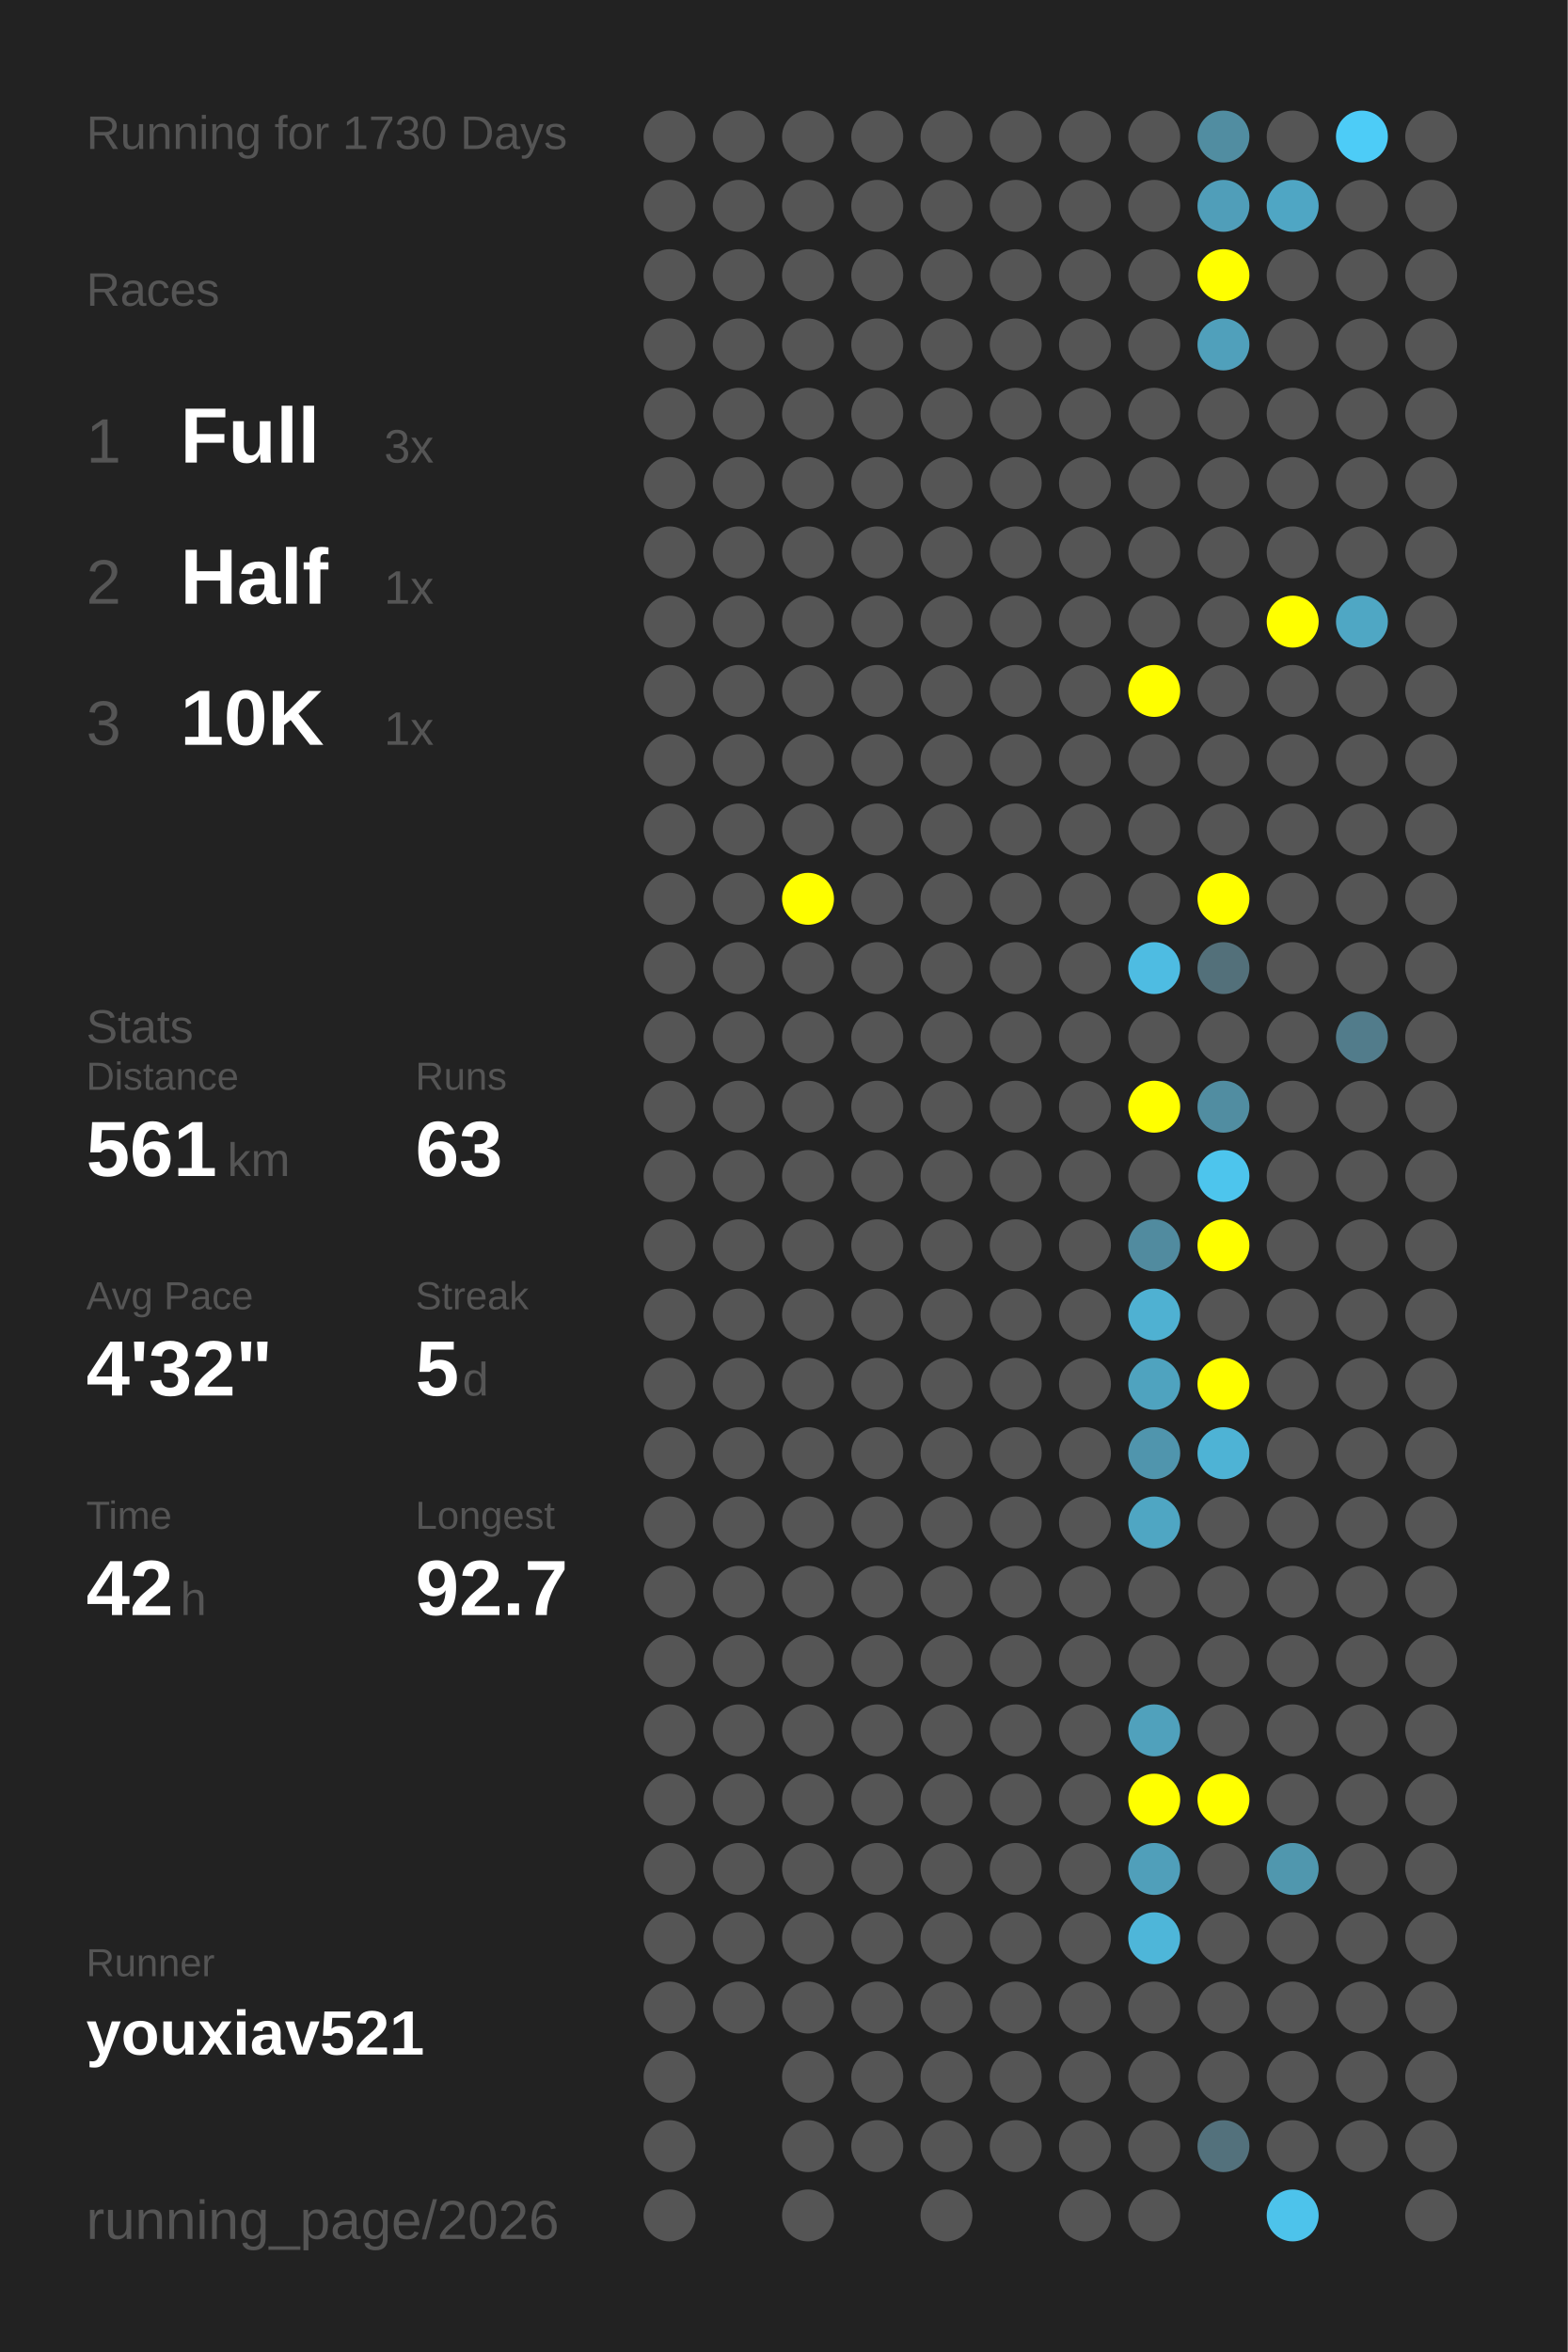
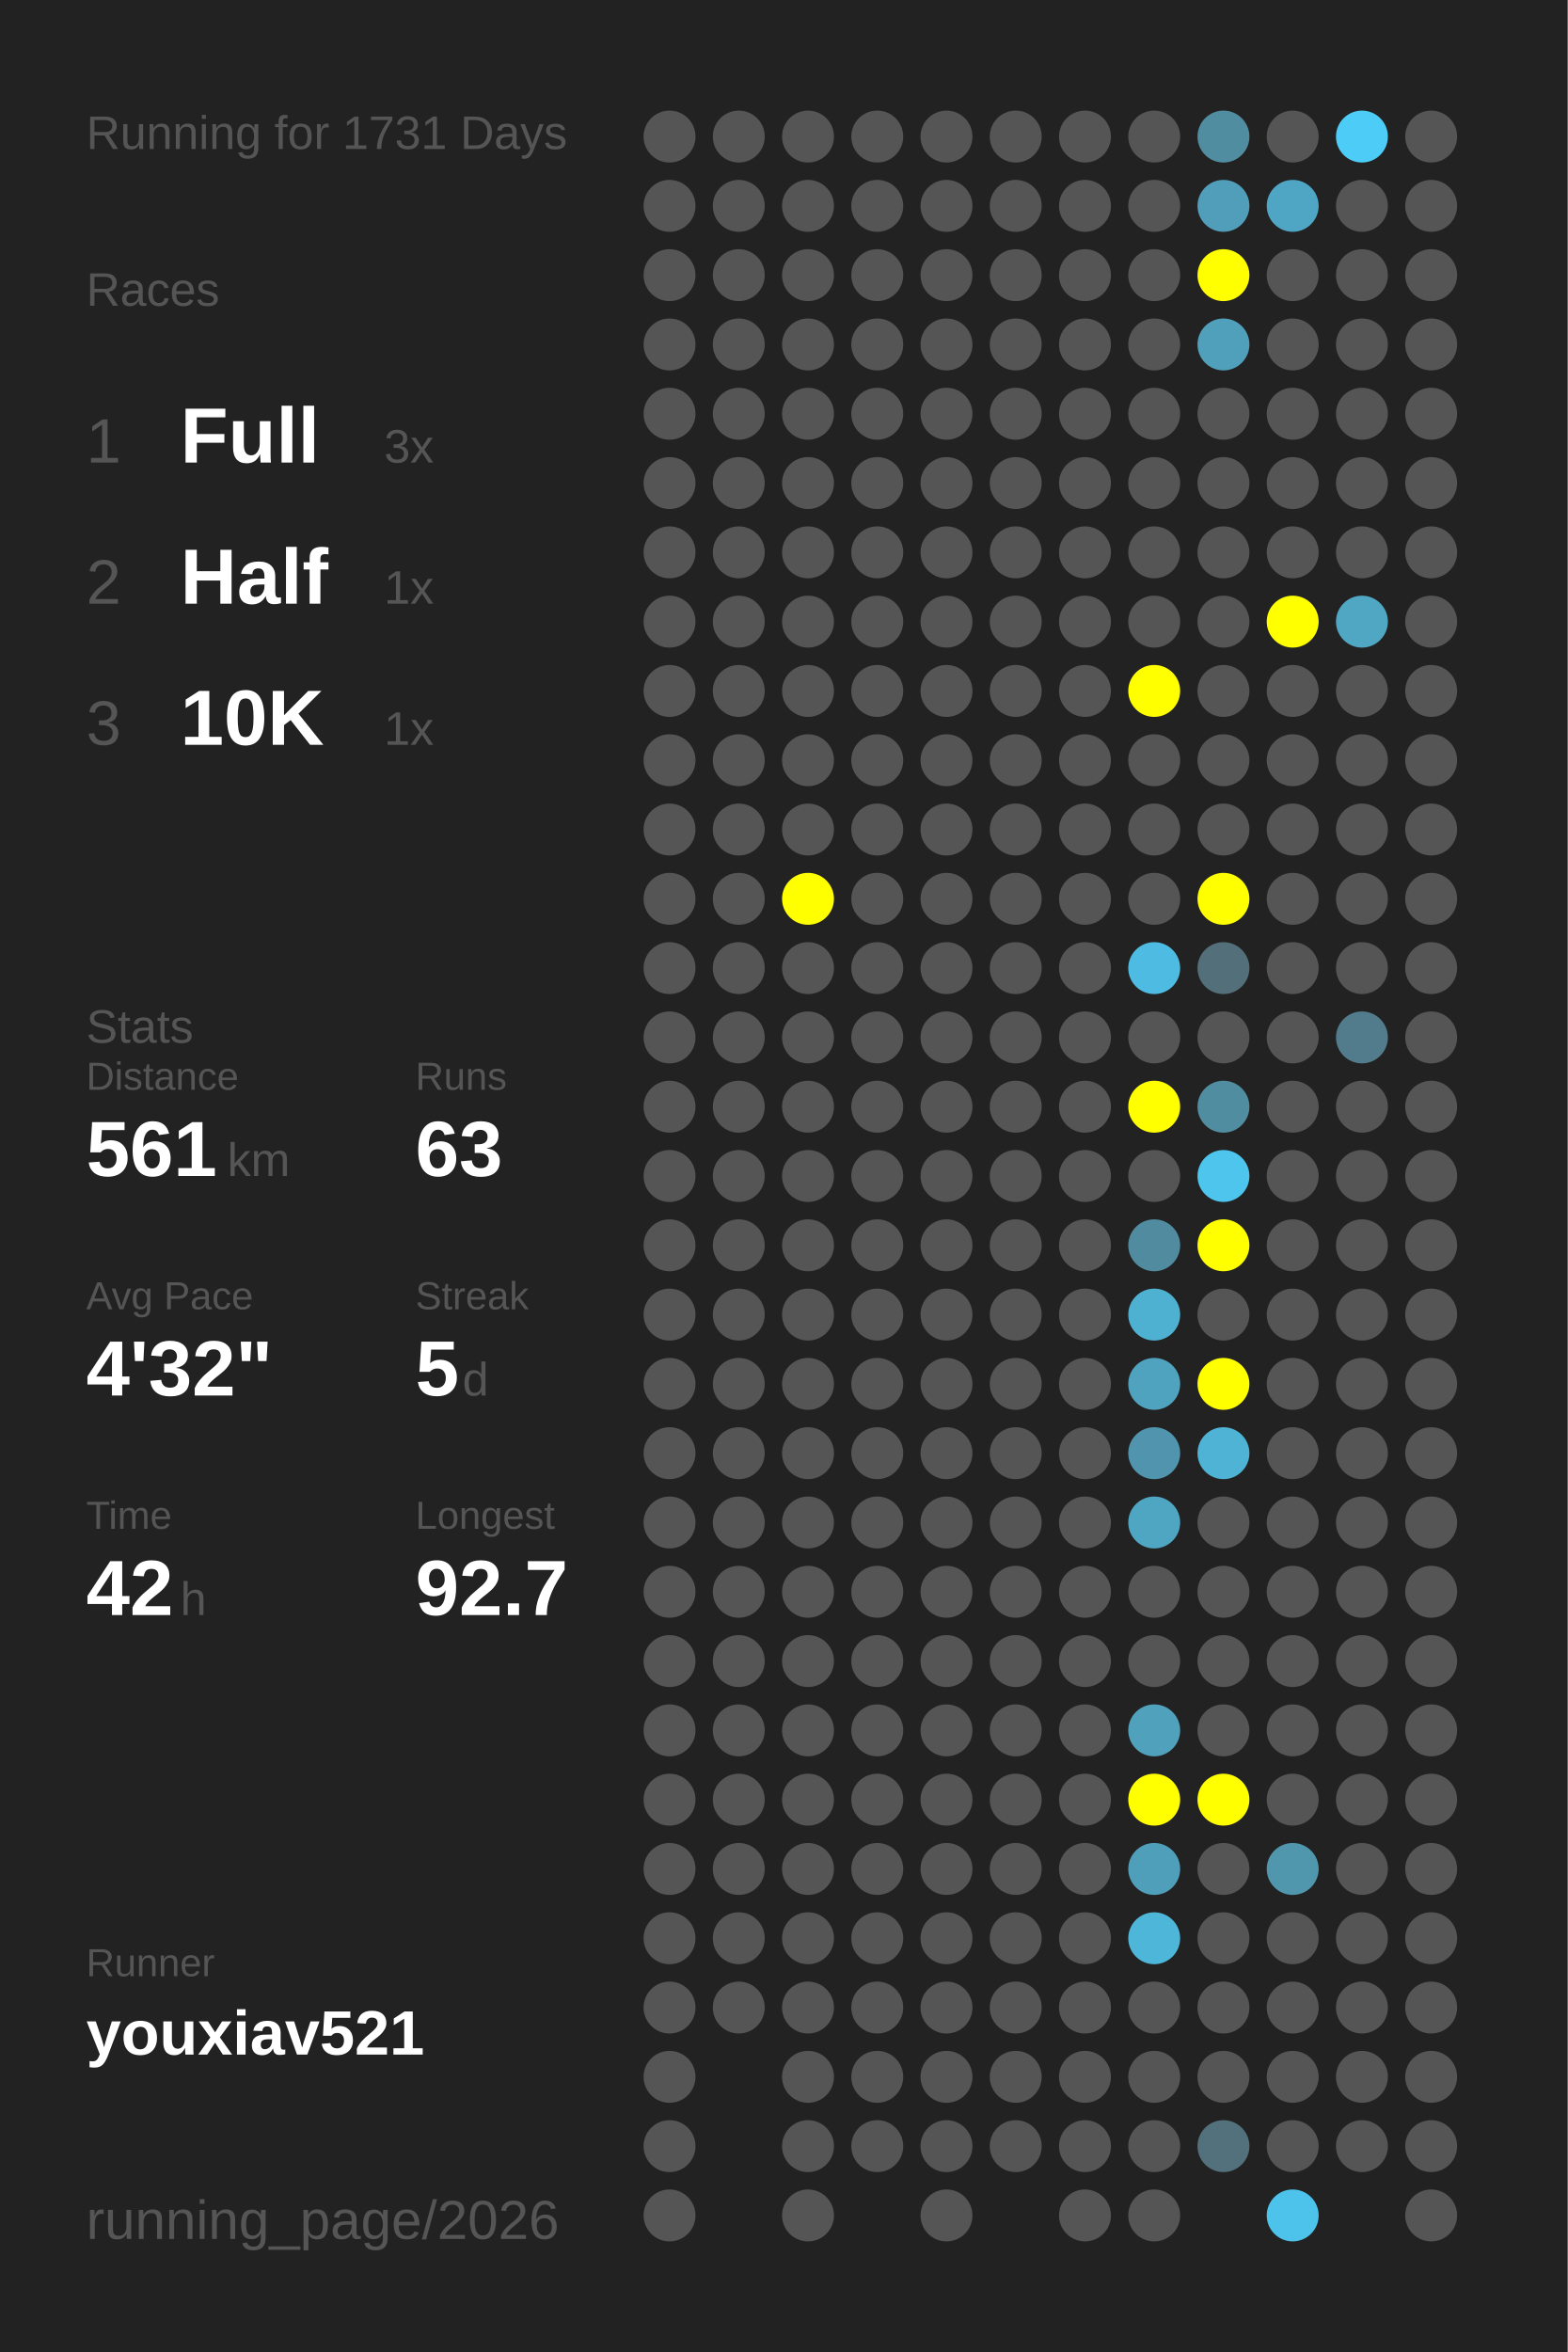
<svg xmlns="http://www.w3.org/2000/svg" baseProfile="full" height="300mm" version="1.1" viewBox="0,0,200,300" width="200mm">
  <defs />
  <rect fill="#222222" height="300" width="200" x="0" y="0" />
-   <text fill="#555555" style="font-size:6px; font-family:Arial;" x="11" y="19">Running for 1730 Days</text>
+   <text fill="#555555" style="font-size:6px; font-family:Arial;" x="11" y="19">Running for 1731 Days</text>
  <text fill="#555555" style="font-size:6px; font-family:Arial;" x="11" y="39">Races</text>
  <text fill="#555555" style="font-size:8px; font-family:Arial;" x="11" y="59">1</text>
  <text fill="#FFFFFF" style="font-size:10px; font-family:Arial; font-weight:bold;" x="23" y="59">Full</text>
  <text fill="#555555" style="font-size:6px; font-family:Arial;" x="49" y="59">3x</text>
  <text fill="#555555" style="font-size:8px; font-family:Arial;" x="11" y="77">2</text>
  <text fill="#FFFFFF" style="font-size:10px; font-family:Arial; font-weight:bold;" x="23" y="77">Half</text>
  <text fill="#555555" style="font-size:6px; font-family:Arial;" x="49" y="77">1x</text>
  <text fill="#555555" style="font-size:8px; font-family:Arial;" x="11" y="95">3</text>
  <text fill="#FFFFFF" style="font-size:10px; font-family:Arial; font-weight:bold;" x="23" y="95">10K</text>
  <text fill="#555555" style="font-size:6px; font-family:Arial;" x="49" y="95">1x</text>
  <text fill="#555555" style="font-size:6px; font-family:Arial;" x="11" y="133">Stats</text>
  <text fill="#555555" style="font-size:5px; font-family:Arial;" x="11" y="139">Distance</text>
  <text fill="#FFFFFF" style="font-size:10px; font-family:Arial; font-weight:bold;" x="11" y="150">561</text>
  <text fill="#555555" style="font-size:6px; font-family:Arial;" x="29" y="150">km</text>
  <text fill="#555555" style="font-size:5px; font-family:Arial;" x="53" y="139">Runs</text>
  <text fill="#FFFFFF" style="font-size:10px; font-family:Arial; font-weight:bold;" x="53" y="150">63</text>
  <text fill="#555555" style="font-size:5px; font-family:Arial;" x="11" y="167">Avg Pace</text>
  <text fill="#FFFFFF" style="font-size:10px; font-family:Arial; font-weight:bold;" x="11" y="178">4'32"</text>
  <text fill="#555555" style="font-size:5px; font-family:Arial;" x="53" y="167">Streak</text>
  <text fill="#FFFFFF" style="font-size:10px; font-family:Arial; font-weight:bold;" x="53" y="178">5</text>
  <text fill="#555555" style="font-size:6px; font-family:Arial;" x="59" y="178">d</text>
  <text fill="#555555" style="font-size:5px; font-family:Arial;" x="11" y="195">Time</text>
  <text fill="#FFFFFF" style="font-size:10px; font-family:Arial; font-weight:bold;" x="11" y="206">42</text>
  <text fill="#555555" style="font-size:6px; font-family:Arial;" x="23" y="206">h</text>
  <text fill="#555555" style="font-size:5px; font-family:Arial;" x="53" y="195">Longest</text>
  <text fill="#FFFFFF" style="font-size:10px; font-family:Arial; font-weight:bold;" x="53" y="206">92.7</text>
  <text fill="#555555" style="font-size:5px; font-family:Arial;" x="11" y="252.065">Runner</text>
  <text fill="#FFFFFF" style="font-size:8px; font-family:Arial; font-weight:bold;" x="11" y="262.065">youxiav521</text>
  <text fill="#555555" style="font-size:7px; font-family:Arial;" x="11" y="285.581">running_page/2026</text>
  <circle cx="85.417" cy="17.419" fill="#555555" r="3.312" />
  <circle cx="85.417" cy="26.258" fill="#555555" r="3.312" />
  <circle cx="85.417" cy="35.097" fill="#555555" r="3.312" />
  <circle cx="85.417" cy="43.935" fill="#555555" r="3.312" />
  <circle cx="85.417" cy="52.774" fill="#555555" r="3.312" />
  <circle cx="85.417" cy="61.613" fill="#555555" r="3.312" />
  <circle cx="85.417" cy="70.452" fill="#555555" r="3.312" />
  <circle cx="85.417" cy="79.29" fill="#555555" r="3.312" />
  <circle cx="85.417" cy="88.129" fill="#555555" r="3.312" />
  <circle cx="85.417" cy="96.968" fill="#555555" r="3.312" />
  <circle cx="85.417" cy="105.806" fill="#555555" r="3.312" />
  <circle cx="85.417" cy="114.645" fill="#555555" r="3.312" />
  <circle cx="85.417" cy="123.484" fill="#555555" r="3.312" />
  <circle cx="85.417" cy="132.323" fill="#555555" r="3.312" />
  <circle cx="85.417" cy="141.161" fill="#555555" r="3.312" />
  <circle cx="85.417" cy="150" fill="#555555" r="3.312" />
  <circle cx="85.417" cy="158.839" fill="#555555" r="3.312" />
  <circle cx="85.417" cy="167.677" fill="#555555" r="3.312" />
  <circle cx="85.417" cy="176.516" fill="#555555" r="3.312" />
  <circle cx="85.417" cy="185.355" fill="#555555" r="3.312" />
  <circle cx="85.417" cy="194.194" fill="#555555" r="3.312" />
  <circle cx="85.417" cy="203.032" fill="#555555" r="3.312" />
  <circle cx="85.417" cy="211.871" fill="#555555" r="3.312" />
  <circle cx="85.417" cy="220.71" fill="#555555" r="3.312" />
  <circle cx="85.417" cy="229.548" fill="#555555" r="3.312" />
  <circle cx="85.417" cy="238.387" fill="#555555" r="3.312" />
  <circle cx="85.417" cy="247.226" fill="#555555" r="3.312" />
  <circle cx="85.417" cy="256.065" fill="#555555" r="3.312" />
  <circle cx="85.417" cy="264.903" fill="#555555" r="3.312" />
  <circle cx="85.417" cy="273.742" fill="#555555" r="3.312" />
  <circle cx="85.417" cy="282.581" fill="#555555" r="3.312" />
  <circle cx="94.25" cy="17.419" fill="#555555" r="3.312" />
  <circle cx="94.25" cy="26.258" fill="#555555" r="3.312" />
  <circle cx="94.25" cy="35.097" fill="#555555" r="3.312" />
  <circle cx="94.25" cy="43.935" fill="#555555" r="3.312" />
  <circle cx="94.25" cy="52.774" fill="#555555" r="3.312" />
  <circle cx="94.25" cy="61.613" fill="#555555" r="3.312" />
  <circle cx="94.25" cy="70.452" fill="#555555" r="3.312" />
  <circle cx="94.25" cy="79.29" fill="#555555" r="3.312" />
  <circle cx="94.25" cy="88.129" fill="#555555" r="3.312" />
  <circle cx="94.25" cy="96.968" fill="#555555" r="3.312" />
  <circle cx="94.25" cy="105.806" fill="#555555" r="3.312" />
  <circle cx="94.25" cy="114.645" fill="#555555" r="3.312" />
  <circle cx="94.25" cy="123.484" fill="#555555" r="3.312" />
  <circle cx="94.25" cy="132.323" fill="#555555" r="3.312" />
  <circle cx="94.25" cy="141.161" fill="#555555" r="3.312" />
  <circle cx="94.25" cy="150" fill="#555555" r="3.312" />
  <circle cx="94.25" cy="158.839" fill="#555555" r="3.312" />
  <circle cx="94.25" cy="167.677" fill="#555555" r="3.312" />
  <circle cx="94.25" cy="176.516" fill="#555555" r="3.312" />
  <circle cx="94.25" cy="185.355" fill="#555555" r="3.312" />
  <circle cx="94.25" cy="194.194" fill="#555555" r="3.312" />
  <circle cx="94.25" cy="203.032" fill="#555555" r="3.312" />
  <circle cx="94.25" cy="211.871" fill="#555555" r="3.312" />
  <circle cx="94.25" cy="220.71" fill="#555555" r="3.312" />
  <circle cx="94.25" cy="229.548" fill="#555555" r="3.312" />
  <circle cx="94.25" cy="238.387" fill="#555555" r="3.312" />
  <circle cx="94.25" cy="247.226" fill="#555555" r="3.312" />
  <circle cx="94.25" cy="256.065" fill="#555555" r="3.312" />
  <circle cx="103.083" cy="17.419" fill="#555555" r="3.312" />
  <circle cx="103.083" cy="26.258" fill="#555555" r="3.312" />
  <circle cx="103.083" cy="35.097" fill="#555555" r="3.312" />
  <circle cx="103.083" cy="43.935" fill="#555555" r="3.312" />
  <circle cx="103.083" cy="52.774" fill="#555555" r="3.312" />
  <circle cx="103.083" cy="61.613" fill="#555555" r="3.312" />
  <circle cx="103.083" cy="70.452" fill="#555555" r="3.312" />
  <circle cx="103.083" cy="79.29" fill="#555555" r="3.312" />
  <circle cx="103.083" cy="88.129" fill="#555555" r="3.312" />
  <circle cx="103.083" cy="96.968" fill="#555555" r="3.312" />
  <circle cx="103.083" cy="105.806" fill="#555555" r="3.312" />
  <circle cx="103.083" cy="114.645" fill="#FFFF00" r="3.312" />
  <circle cx="103.083" cy="123.484" fill="#555555" r="3.312" />
  <circle cx="103.083" cy="132.323" fill="#555555" r="3.312" />
  <circle cx="103.083" cy="141.161" fill="#555555" r="3.312" />
  <circle cx="103.083" cy="150" fill="#555555" r="3.312" />
  <circle cx="103.083" cy="158.839" fill="#555555" r="3.312" />
  <circle cx="103.083" cy="167.677" fill="#555555" r="3.312" />
  <circle cx="103.083" cy="176.516" fill="#555555" r="3.312" />
  <circle cx="103.083" cy="185.355" fill="#555555" r="3.312" />
  <circle cx="103.083" cy="194.194" fill="#555555" r="3.312" />
  <circle cx="103.083" cy="203.032" fill="#555555" r="3.312" />
  <circle cx="103.083" cy="211.871" fill="#555555" r="3.312" />
  <circle cx="103.083" cy="220.71" fill="#555555" r="3.312" />
  <circle cx="103.083" cy="229.548" fill="#555555" r="3.312" />
  <circle cx="103.083" cy="238.387" fill="#555555" r="3.312" />
  <circle cx="103.083" cy="247.226" fill="#555555" r="3.312" />
  <circle cx="103.083" cy="256.065" fill="#555555" r="3.312" />
  <circle cx="103.083" cy="264.903" fill="#555555" r="3.312" />
  <circle cx="103.083" cy="273.742" fill="#555555" r="3.312" />
  <circle cx="103.083" cy="282.581" fill="#555555" r="3.312" />
  <circle cx="111.917" cy="17.419" fill="#555555" r="3.312" />
  <circle cx="111.917" cy="26.258" fill="#555555" r="3.312" />
  <circle cx="111.917" cy="35.097" fill="#555555" r="3.312" />
  <circle cx="111.917" cy="43.935" fill="#555555" r="3.312" />
  <circle cx="111.917" cy="52.774" fill="#555555" r="3.312" />
  <circle cx="111.917" cy="61.613" fill="#555555" r="3.312" />
  <circle cx="111.917" cy="70.452" fill="#555555" r="3.312" />
  <circle cx="111.917" cy="79.29" fill="#555555" r="3.312" />
  <circle cx="111.917" cy="88.129" fill="#555555" r="3.312" />
  <circle cx="111.917" cy="96.968" fill="#555555" r="3.312" />
  <circle cx="111.917" cy="105.806" fill="#555555" r="3.312" />
  <circle cx="111.917" cy="114.645" fill="#555555" r="3.312" />
  <circle cx="111.917" cy="123.484" fill="#555555" r="3.312" />
  <circle cx="111.917" cy="132.323" fill="#555555" r="3.312" />
  <circle cx="111.917" cy="141.161" fill="#555555" r="3.312" />
  <circle cx="111.917" cy="150" fill="#555555" r="3.312" />
  <circle cx="111.917" cy="158.839" fill="#555555" r="3.312" />
  <circle cx="111.917" cy="167.677" fill="#555555" r="3.312" />
  <circle cx="111.917" cy="176.516" fill="#555555" r="3.312" />
  <circle cx="111.917" cy="185.355" fill="#555555" r="3.312" />
  <circle cx="111.917" cy="194.194" fill="#555555" r="3.312" />
  <circle cx="111.917" cy="203.032" fill="#555555" r="3.312" />
  <circle cx="111.917" cy="211.871" fill="#555555" r="3.312" />
  <circle cx="111.917" cy="220.71" fill="#555555" r="3.312" />
  <circle cx="111.917" cy="229.548" fill="#555555" r="3.312" />
  <circle cx="111.917" cy="238.387" fill="#555555" r="3.312" />
  <circle cx="111.917" cy="247.226" fill="#555555" r="3.312" />
  <circle cx="111.917" cy="256.065" fill="#555555" r="3.312" />
  <circle cx="111.917" cy="264.903" fill="#555555" r="3.312" />
  <circle cx="111.917" cy="273.742" fill="#555555" r="3.312" />
  <circle cx="120.75" cy="17.419" fill="#555555" r="3.312" />
  <circle cx="120.75" cy="26.258" fill="#555555" r="3.312" />
  <circle cx="120.75" cy="35.097" fill="#555555" r="3.312" />
  <circle cx="120.75" cy="43.935" fill="#555555" r="3.312" />
  <circle cx="120.75" cy="52.774" fill="#555555" r="3.312" />
  <circle cx="120.75" cy="61.613" fill="#555555" r="3.312" />
  <circle cx="120.75" cy="70.452" fill="#555555" r="3.312" />
  <circle cx="120.75" cy="79.29" fill="#555555" r="3.312" />
  <circle cx="120.75" cy="88.129" fill="#555555" r="3.312" />
  <circle cx="120.75" cy="96.968" fill="#555555" r="3.312" />
  <circle cx="120.75" cy="105.806" fill="#555555" r="3.312" />
  <circle cx="120.75" cy="114.645" fill="#555555" r="3.312" />
  <circle cx="120.75" cy="123.484" fill="#555555" r="3.312" />
  <circle cx="120.75" cy="132.323" fill="#555555" r="3.312" />
  <circle cx="120.75" cy="141.161" fill="#555555" r="3.312" />
  <circle cx="120.75" cy="150" fill="#555555" r="3.312" />
  <circle cx="120.75" cy="158.839" fill="#555555" r="3.312" />
  <circle cx="120.75" cy="167.677" fill="#555555" r="3.312" />
  <circle cx="120.75" cy="176.516" fill="#555555" r="3.312" />
  <circle cx="120.75" cy="185.355" fill="#555555" r="3.312" />
  <circle cx="120.75" cy="194.194" fill="#555555" r="3.312" />
  <circle cx="120.75" cy="203.032" fill="#555555" r="3.312" />
  <circle cx="120.75" cy="211.871" fill="#555555" r="3.312" />
  <circle cx="120.75" cy="220.71" fill="#555555" r="3.312" />
  <circle cx="120.75" cy="229.548" fill="#555555" r="3.312" />
  <circle cx="120.75" cy="238.387" fill="#555555" r="3.312" />
  <circle cx="120.75" cy="247.226" fill="#555555" r="3.312" />
  <circle cx="120.75" cy="256.065" fill="#555555" r="3.312" />
  <circle cx="120.75" cy="264.903" fill="#555555" r="3.312" />
  <circle cx="120.75" cy="273.742" fill="#555555" r="3.312" />
  <circle cx="120.75" cy="282.581" fill="#555555" r="3.312" />
  <circle cx="129.583" cy="17.419" fill="#555555" r="3.312" />
  <circle cx="129.583" cy="26.258" fill="#555555" r="3.312" />
  <circle cx="129.583" cy="35.097" fill="#555555" r="3.312" />
  <circle cx="129.583" cy="43.935" fill="#555555" r="3.312" />
  <circle cx="129.583" cy="52.774" fill="#555555" r="3.312" />
  <circle cx="129.583" cy="61.613" fill="#555555" r="3.312" />
  <circle cx="129.583" cy="70.452" fill="#555555" r="3.312" />
  <circle cx="129.583" cy="79.29" fill="#555555" r="3.312" />
  <circle cx="129.583" cy="88.129" fill="#555555" r="3.312" />
  <circle cx="129.583" cy="96.968" fill="#555555" r="3.312" />
  <circle cx="129.583" cy="105.806" fill="#555555" r="3.312" />
  <circle cx="129.583" cy="114.645" fill="#555555" r="3.312" />
  <circle cx="129.583" cy="123.484" fill="#555555" r="3.312" />
  <circle cx="129.583" cy="132.323" fill="#555555" r="3.312" />
  <circle cx="129.583" cy="141.161" fill="#555555" r="3.312" />
  <circle cx="129.583" cy="150" fill="#555555" r="3.312" />
  <circle cx="129.583" cy="158.839" fill="#555555" r="3.312" />
  <circle cx="129.583" cy="167.677" fill="#555555" r="3.312" />
  <circle cx="129.583" cy="176.516" fill="#555555" r="3.312" />
  <circle cx="129.583" cy="185.355" fill="#555555" r="3.312" />
  <circle cx="129.583" cy="194.194" fill="#555555" r="3.312" />
  <circle cx="129.583" cy="203.032" fill="#555555" r="3.312" />
  <circle cx="129.583" cy="211.871" fill="#555555" r="3.312" />
  <circle cx="129.583" cy="220.71" fill="#555555" r="3.312" />
  <circle cx="129.583" cy="229.548" fill="#555555" r="3.312" />
  <circle cx="129.583" cy="238.387" fill="#555555" r="3.312" />
  <circle cx="129.583" cy="247.226" fill="#555555" r="3.312" />
  <circle cx="129.583" cy="256.065" fill="#555555" r="3.312" />
  <circle cx="129.583" cy="264.903" fill="#555555" r="3.312" />
  <circle cx="129.583" cy="273.742" fill="#555555" r="3.312" />
  <circle cx="138.417" cy="17.419" fill="#555555" r="3.312" />
  <circle cx="138.417" cy="26.258" fill="#555555" r="3.312" />
  <circle cx="138.417" cy="35.097" fill="#555555" r="3.312" />
  <circle cx="138.417" cy="43.935" fill="#555555" r="3.312" />
  <circle cx="138.417" cy="52.774" fill="#555555" r="3.312" />
  <circle cx="138.417" cy="61.613" fill="#555555" r="3.312" />
  <circle cx="138.417" cy="70.452" fill="#555555" r="3.312" />
  <circle cx="138.417" cy="79.29" fill="#555555" r="3.312" />
  <circle cx="138.417" cy="88.129" fill="#555555" r="3.312" />
  <circle cx="138.417" cy="96.968" fill="#555555" r="3.312" />
  <circle cx="138.417" cy="105.806" fill="#555555" r="3.312" />
  <circle cx="138.417" cy="114.645" fill="#555555" r="3.312" />
  <circle cx="138.417" cy="123.484" fill="#555555" r="3.312" />
  <circle cx="138.417" cy="132.323" fill="#555555" r="3.312" />
  <circle cx="138.417" cy="141.161" fill="#555555" r="3.312" />
  <circle cx="138.417" cy="150" fill="#555555" r="3.312" />
  <circle cx="138.417" cy="158.839" fill="#555555" r="3.312" />
  <circle cx="138.417" cy="167.677" fill="#555555" r="3.312" />
  <circle cx="138.417" cy="176.516" fill="#555555" r="3.312" />
  <circle cx="138.417" cy="185.355" fill="#555555" r="3.312" />
  <circle cx="138.417" cy="194.194" fill="#555555" r="3.312" />
  <circle cx="138.417" cy="203.032" fill="#555555" r="3.312" />
  <circle cx="138.417" cy="211.871" fill="#555555" r="3.312" />
  <circle cx="138.417" cy="220.71" fill="#555555" r="3.312" />
  <circle cx="138.417" cy="229.548" fill="#555555" r="3.312" />
  <circle cx="138.417" cy="238.387" fill="#555555" r="3.312" />
  <circle cx="138.417" cy="247.226" fill="#555555" r="3.312" />
  <circle cx="138.417" cy="256.065" fill="#555555" r="3.312" />
  <circle cx="138.417" cy="264.903" fill="#555555" r="3.312" />
  <circle cx="138.417" cy="273.742" fill="#555555" r="3.312" />
  <circle cx="138.417" cy="282.581" fill="#555555" r="3.312" />
  <circle cx="147.25" cy="17.419" fill="#555555" r="3.312" />
  <circle cx="147.25" cy="26.258" fill="#555555" r="3.312" />
  <circle cx="147.25" cy="35.097" fill="#555555" r="3.312" />
  <circle cx="147.25" cy="43.935" fill="#555555" r="3.312" />
  <circle cx="147.25" cy="52.774" fill="#555555" r="3.312" />
  <circle cx="147.25" cy="61.613" fill="#555555" r="3.312" />
  <circle cx="147.25" cy="70.452" fill="#555555" r="3.312" />
  <circle cx="147.25" cy="79.29" fill="#555555" r="3.312" />
  <circle cx="147.25" cy="88.129" fill="#FFFF00" r="3.312" />
  <circle cx="147.25" cy="96.968" fill="#555555" r="3.312" />
  <circle cx="147.25" cy="105.806" fill="#555555" r="3.312" />
  <circle cx="147.25" cy="114.645" fill="#555555" r="3.312" />
  <circle cx="147.25" cy="123.484" fill="#4ebce2" r="3.312" />
  <circle cx="147.25" cy="132.323" fill="#555555" r="3.312" />
  <circle cx="147.25" cy="141.161" fill="#FFFF00" r="3.312" />
  <circle cx="147.25" cy="150" fill="#555555" r="3.312" />
  <circle cx="147.25" cy="158.839" fill="#518b9f" r="3.312" />
  <circle cx="147.25" cy="167.677" fill="#4fb1d2" r="3.312" />
  <circle cx="147.25" cy="176.516" fill="#4fa3bf" r="3.312" />
  <circle cx="147.25" cy="185.355" fill="#5095ad" r="3.312" />
  <circle cx="147.25" cy="194.194" fill="#4fa6c3" r="3.312" />
  <circle cx="147.25" cy="203.032" fill="#555555" r="3.312" />
  <circle cx="147.25" cy="211.871" fill="#555555" r="3.312" />
  <circle cx="147.25" cy="220.71" fill="#50a1bc" r="3.312" />
  <circle cx="147.25" cy="229.548" fill="#FFFF00" r="3.312" />
  <circle cx="147.25" cy="238.387" fill="#509fba" r="3.312" />
  <circle cx="147.25" cy="247.226" fill="#4eb6d9" r="3.312" />
  <circle cx="147.25" cy="256.065" fill="#555555" r="3.312" />
  <circle cx="147.25" cy="264.903" fill="#555555" r="3.312" />
  <circle cx="147.25" cy="273.742" fill="#555555" r="3.312" />
  <circle cx="147.25" cy="282.581" fill="#555555" r="3.312" />
  <circle cx="156.083" cy="17.419" fill="#518da1" r="3.312" />
  <circle cx="156.083" cy="26.258" fill="#509eb9" r="3.312" />
  <circle cx="156.083" cy="35.097" fill="#FFFF00" r="3.312" />
  <circle cx="156.083" cy="43.935" fill="#50a0bb" r="3.312" />
  <circle cx="156.083" cy="52.774" fill="#555555" r="3.312" />
  <circle cx="156.083" cy="61.613" fill="#555555" r="3.312" />
  <circle cx="156.083" cy="70.452" fill="#555555" r="3.312" />
  <circle cx="156.083" cy="79.29" fill="#555555" r="3.312" />
  <circle cx="156.083" cy="88.129" fill="#555555" r="3.312" />
  <circle cx="156.083" cy="96.968" fill="#555555" r="3.312" />
  <circle cx="156.083" cy="105.806" fill="#555555" r="3.312" />
  <circle cx="156.083" cy="114.645" fill="#FFFF00" r="3.312" />
  <circle cx="156.083" cy="123.484" fill="#53707a" r="3.312" />
  <circle cx="156.083" cy="132.323" fill="#555555" r="3.312" />
  <circle cx="156.083" cy="141.161" fill="#518da1" r="3.312" />
  <circle cx="156.083" cy="150" fill="#4dc5ed" r="3.312" />
  <circle cx="156.083" cy="158.839" fill="#FFFF00" r="3.312" />
  <circle cx="156.083" cy="167.677" fill="#555555" r="3.312" />
  <circle cx="156.083" cy="176.516" fill="#FFFF00" r="3.312" />
  <circle cx="156.083" cy="185.355" fill="#4eb3d5" r="3.312" />
  <circle cx="156.083" cy="194.194" fill="#555555" r="3.312" />
  <circle cx="156.083" cy="203.032" fill="#555555" r="3.312" />
  <circle cx="156.083" cy="211.871" fill="#555555" r="3.312" />
  <circle cx="156.083" cy="220.71" fill="#555555" r="3.312" />
  <circle cx="156.083" cy="229.548" fill="#FFFF00" r="3.312" />
  <circle cx="156.083" cy="238.387" fill="#555555" r="3.312" />
  <circle cx="156.083" cy="247.226" fill="#555555" r="3.312" />
  <circle cx="156.083" cy="256.065" fill="#555555" r="3.312" />
  <circle cx="156.083" cy="264.903" fill="#555555" r="3.312" />
  <circle cx="156.083" cy="273.742" fill="#53717c" r="3.312" />
  <circle cx="164.917" cy="17.419" fill="#555555" r="3.312" />
  <circle cx="164.917" cy="26.258" fill="#4fa6c4" r="3.312" />
  <circle cx="164.917" cy="35.097" fill="#555555" r="3.312" />
  <circle cx="164.917" cy="43.935" fill="#555555" r="3.312" />
  <circle cx="164.917" cy="52.774" fill="#555555" r="3.312" />
  <circle cx="164.917" cy="61.613" fill="#555555" r="3.312" />
  <circle cx="164.917" cy="70.452" fill="#555555" r="3.312" />
  <circle cx="164.917" cy="79.29" fill="#FFFF00" r="3.312" />
  <circle cx="164.917" cy="88.129" fill="#555555" r="3.312" />
  <circle cx="164.917" cy="96.968" fill="#555555" r="3.312" />
  <circle cx="164.917" cy="105.806" fill="#555555" r="3.312" />
  <circle cx="164.917" cy="114.645" fill="#555555" r="3.312" />
  <circle cx="164.917" cy="123.484" fill="#555555" r="3.312" />
  <circle cx="164.917" cy="132.323" fill="#555555" r="3.312" />
  <circle cx="164.917" cy="141.161" fill="#555555" r="3.312" />
  <circle cx="164.917" cy="150" fill="#555555" r="3.312" />
  <circle cx="164.917" cy="158.839" fill="#555555" r="3.312" />
  <circle cx="164.917" cy="167.677" fill="#555555" r="3.312" />
  <circle cx="164.917" cy="176.516" fill="#555555" r="3.312" />
  <circle cx="164.917" cy="185.355" fill="#555555" r="3.312" />
  <circle cx="164.917" cy="194.194" fill="#555555" r="3.312" />
  <circle cx="164.917" cy="203.032" fill="#555555" r="3.312" />
  <circle cx="164.917" cy="211.871" fill="#555555" r="3.312" />
  <circle cx="164.917" cy="220.71" fill="#555555" r="3.312" />
  <circle cx="164.917" cy="229.548" fill="#555555" r="3.312" />
  <circle cx="164.917" cy="238.387" fill="#5097ae" r="3.312" />
  <circle cx="164.917" cy="247.226" fill="#555555" r="3.312" />
  <circle cx="164.917" cy="256.065" fill="#555555" r="3.312" />
  <circle cx="164.917" cy="264.903" fill="#555555" r="3.312" />
  <circle cx="164.917" cy="273.742" fill="#555555" r="3.312" />
  <circle cx="164.917" cy="282.581" fill="#4dc3eb" r="3.312" />
  <circle cx="173.75" cy="17.419" fill="#4dccf7" r="3.312" />
  <circle cx="173.75" cy="26.258" fill="#555555" r="3.312" />
  <circle cx="173.75" cy="35.097" fill="#555555" r="3.312" />
  <circle cx="173.75" cy="43.935" fill="#555555" r="3.312" />
  <circle cx="173.75" cy="52.774" fill="#555555" r="3.312" />
  <circle cx="173.75" cy="61.613" fill="#555555" r="3.312" />
  <circle cx="173.75" cy="70.452" fill="#555555" r="3.312" />
  <circle cx="173.75" cy="79.29" fill="#4fa7c4" r="3.312" />
  <circle cx="173.75" cy="88.129" fill="#555555" r="3.312" />
  <circle cx="173.75" cy="96.968" fill="#555555" r="3.312" />
  <circle cx="173.75" cy="105.806" fill="#555555" r="3.312" />
  <circle cx="173.75" cy="114.645" fill="#555555" r="3.312" />
  <circle cx="173.75" cy="123.484" fill="#555555" r="3.312" />
  <circle cx="173.75" cy="132.323" fill="#527c8b" r="3.312" />
  <circle cx="173.75" cy="141.161" fill="#555555" r="3.312" />
  <circle cx="173.75" cy="150" fill="#555555" r="3.312" />
  <circle cx="173.75" cy="158.839" fill="#555555" r="3.312" />
  <circle cx="173.75" cy="167.677" fill="#555555" r="3.312" />
  <circle cx="173.75" cy="176.516" fill="#555555" r="3.312" />
  <circle cx="173.75" cy="185.355" fill="#555555" r="3.312" />
  <circle cx="173.75" cy="194.194" fill="#555555" r="3.312" />
  <circle cx="173.75" cy="203.032" fill="#555555" r="3.312" />
  <circle cx="173.75" cy="211.871" fill="#555555" r="3.312" />
  <circle cx="173.75" cy="220.71" fill="#555555" r="3.312" />
  <circle cx="173.75" cy="229.548" fill="#555555" r="3.312" />
  <circle cx="173.75" cy="238.387" fill="#555555" r="3.312" />
  <circle cx="173.75" cy="247.226" fill="#555555" r="3.312" />
  <circle cx="173.75" cy="256.065" fill="#555555" r="3.312" />
  <circle cx="173.75" cy="264.903" fill="#555555" r="3.312" />
  <circle cx="173.75" cy="273.742" fill="#555555" r="3.312" />
  <circle cx="182.583" cy="17.419" fill="#555555" r="3.312" />
  <circle cx="182.583" cy="26.258" fill="#555555" r="3.312" />
  <circle cx="182.583" cy="35.097" fill="#555555" r="3.312" />
  <circle cx="182.583" cy="43.935" fill="#555555" r="3.312" />
  <circle cx="182.583" cy="52.774" fill="#555555" r="3.312" />
  <circle cx="182.583" cy="61.613" fill="#555555" r="3.312" />
  <circle cx="182.583" cy="70.452" fill="#555555" r="3.312" />
  <circle cx="182.583" cy="79.29" fill="#555555" r="3.312" />
  <circle cx="182.583" cy="88.129" fill="#555555" r="3.312" />
  <circle cx="182.583" cy="96.968" fill="#555555" r="3.312" />
  <circle cx="182.583" cy="105.806" fill="#555555" r="3.312" />
  <circle cx="182.583" cy="114.645" fill="#555555" r="3.312" />
  <circle cx="182.583" cy="123.484" fill="#555555" r="3.312" />
  <circle cx="182.583" cy="132.323" fill="#555555" r="3.312" />
  <circle cx="182.583" cy="141.161" fill="#555555" r="3.312" />
  <circle cx="182.583" cy="150" fill="#555555" r="3.312" />
  <circle cx="182.583" cy="158.839" fill="#555555" r="3.312" />
  <circle cx="182.583" cy="167.677" fill="#555555" r="3.312" />
  <circle cx="182.583" cy="176.516" fill="#555555" r="3.312" />
  <circle cx="182.583" cy="185.355" fill="#555555" r="3.312" />
  <circle cx="182.583" cy="194.194" fill="#555555" r="3.312" />
  <circle cx="182.583" cy="203.032" fill="#555555" r="3.312" />
  <circle cx="182.583" cy="211.871" fill="#555555" r="3.312" />
  <circle cx="182.583" cy="220.71" fill="#555555" r="3.312" />
  <circle cx="182.583" cy="229.548" fill="#555555" r="3.312" />
  <circle cx="182.583" cy="238.387" fill="#555555" r="3.312" />
  <circle cx="182.583" cy="247.226" fill="#555555" r="3.312" />
  <circle cx="182.583" cy="256.065" fill="#555555" r="3.312" />
  <circle cx="182.583" cy="264.903" fill="#555555" r="3.312" />
  <circle cx="182.583" cy="273.742" fill="#555555" r="3.312" />
  <circle cx="182.583" cy="282.581" fill="#555555" r="3.312" />
</svg>
